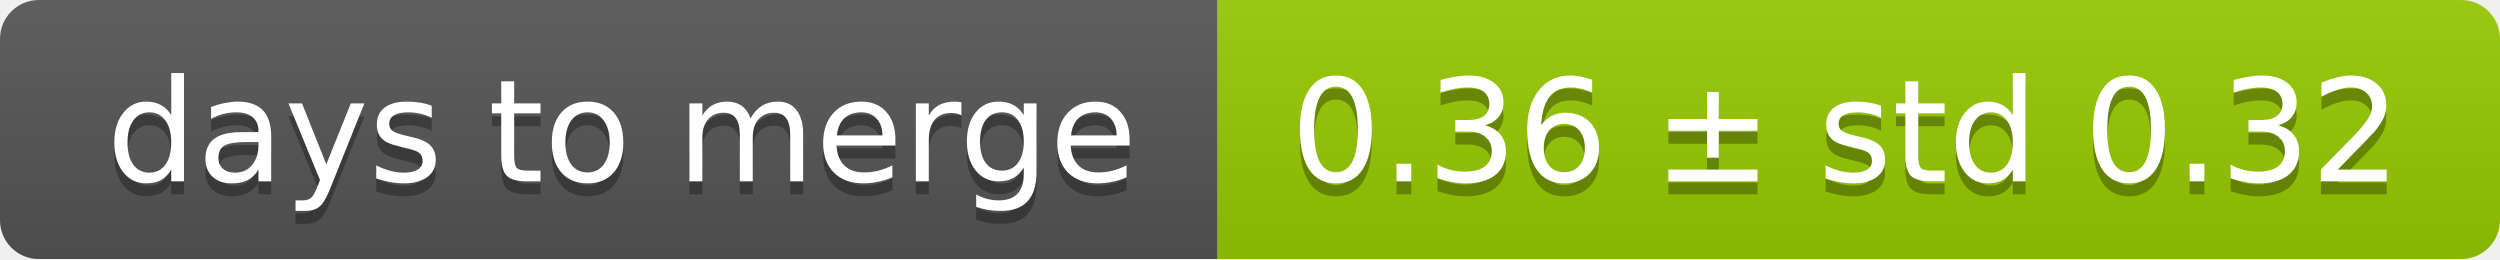
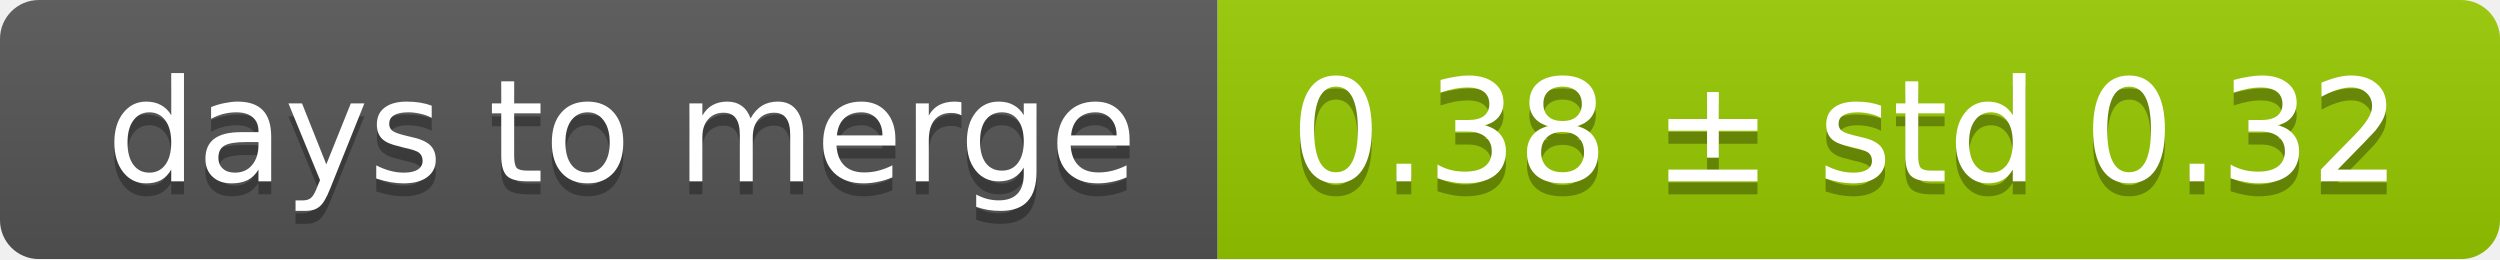
<svg xmlns="http://www.w3.org/2000/svg" width="193" height="20">
  <linearGradient id="smooth" x2="0" y2="100%">
    <stop offset="0" stop-color="#bbb" stop-opacity=".1" />
    <stop offset="1" stop-opacity=".1" />
  </linearGradient>
  <mask id="round">
    <rect width="193" height="20" rx="3" fill="#fff" />
  </mask>
  <g mask="url(#round)">
    <rect width="94" height="20" fill="#555" />
    <rect x="94" width="99" height="20" fill="#97ca00" />
    <rect width="193" height="20" fill="url(#smooth)" />
  </g>
  <g fill="#fff" text-anchor="middle" font-family="DejaVu Sans,Verdana,Geneva,sans-serif" font-size="11">
    <text x="48" y="15" fill="#010101" fill-opacity=".3">days to merge</text>
    <text x="48" y="14">days to merge</text>
-     <text x="142.5" y="15" fill="#010101" fill-opacity=".3">0.36 ± std 0.32</text>
-     <text x="142.5" y="14">0.36 ± std 0.32</text>
+     <text x="142.5" y="15" fill="#010101" fill-opacity=".3">0.38 ± std 0.32</text>
+     <text x="142.5" y="14">0.38 ± std 0.32</text>
  </g>
</svg>
